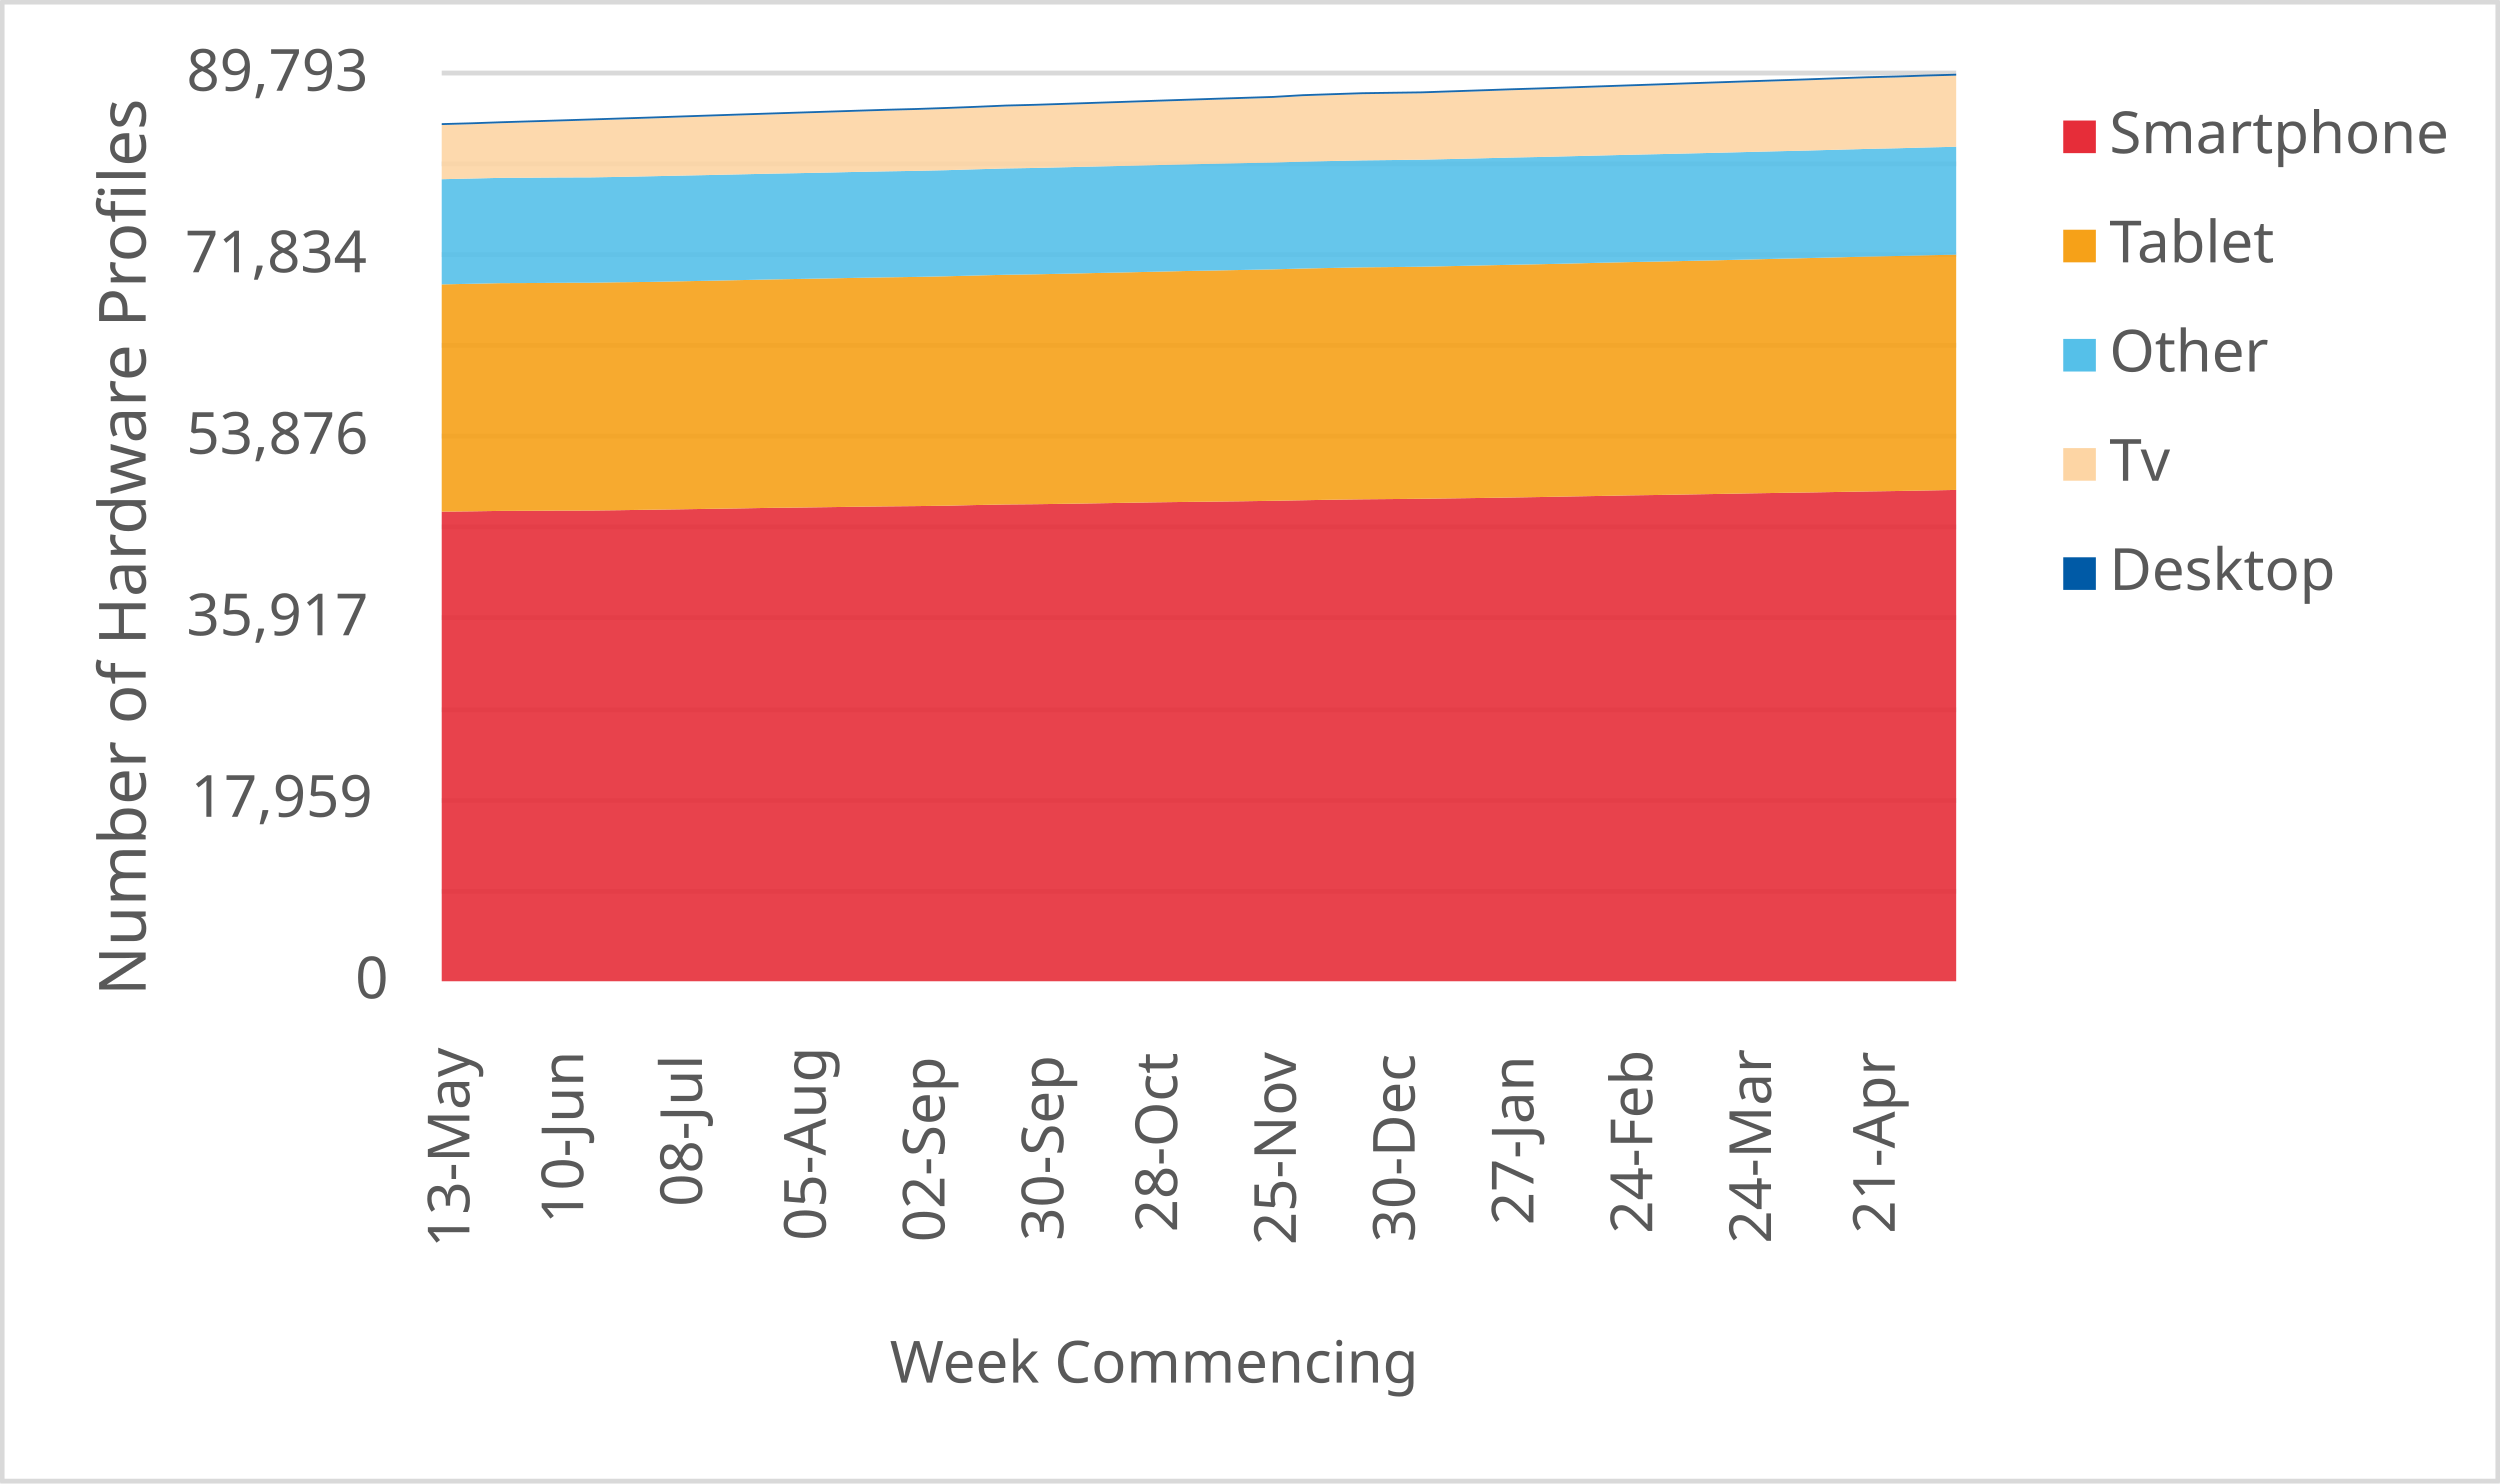
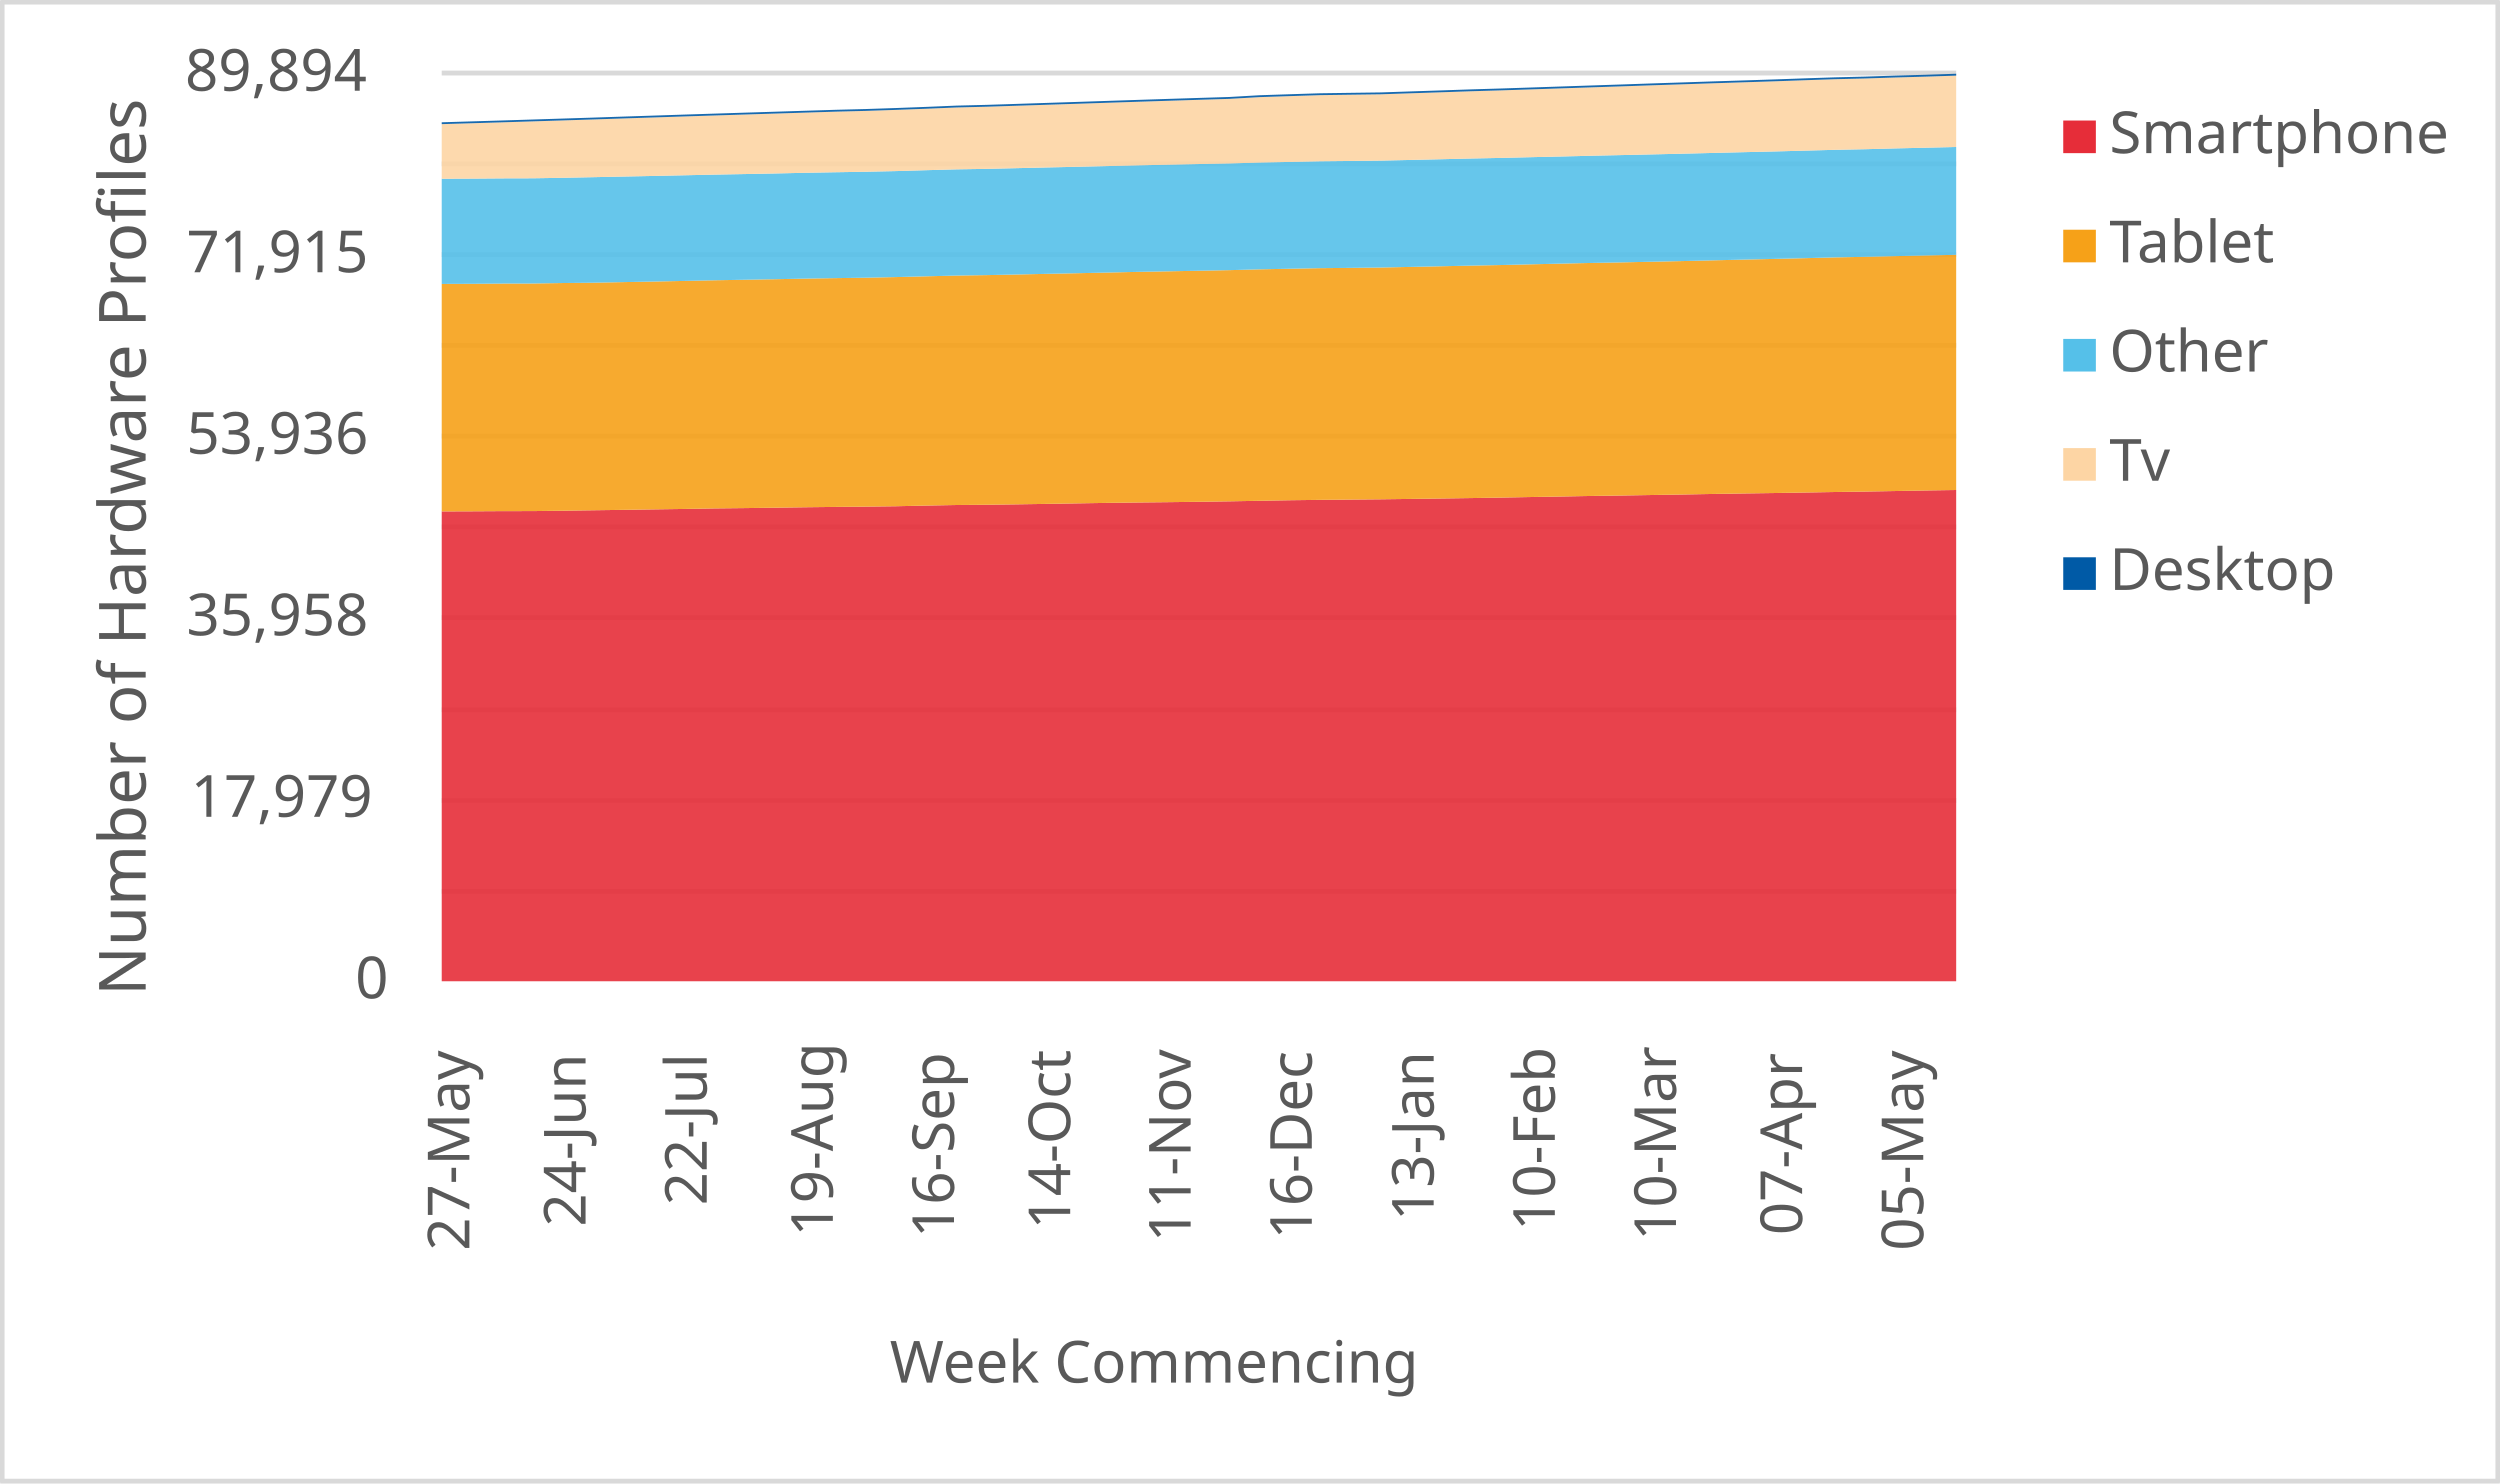
<svg xmlns="http://www.w3.org/2000/svg" width="1763" height="1046" xml:space="preserve" overflow="hidden">
  <defs>
    <clipPath id="clip0">
      <rect x="2917" y="346" width="1763" height="1046" />
    </clipPath>
  </defs>
  <g clip-path="url(#clip0)" transform="translate(-2917 -346)">
    <rect x="2918" y="347" width="1760" height="1043" fill="#FFFFFF" />
    <g>
      <path d="    M3228.5 974.532 4296.5 974.532    M3228.5 910.53 4296.5 910.53    M3228.5 846.528 4296.5 846.528    M3228.5 781.526 4296.5 781.526    M3228.5 717.524 4296.5 717.524    M3228.5 653.522 4296.5 653.522    M3228.5 589.52 4296.5 589.52    M3228.5 525.517 4296.5 525.517    M3228.5 461.515 4296.5 461.515    M3228.5 397.5 4296.5 397.5" stroke="#D9D9D9" stroke-width="3.438" stroke-linejoin="round" stroke-miterlimit="10" fill="none" />
    </g>
    <g>
      <path d="M 1038.5 4296.5 1038.5" stroke="#D9D9D9" stroke-width="3.438" stroke-linejoin="round" stroke-miterlimit="10" fill="none" fill-rule="evenodd" />
    </g>
    <g>
-       <text fill="#595959" font-family="Verdana,sans-serif" font-weight="400" font-size="41" transform="matrix(6.12323e-17 -1 1 6.12323e-17 3248 1226)">13-May</text>
+       <text fill="#595959" font-family="Verdana,sans-serif" font-weight="400" font-size="41" transform="matrix(6.12323e-17 -1 1 6.12323e-17 3248 1228)">27-May</text>
    </g>
    <g>
-       <text fill="#595959" font-family="Verdana,sans-serif" font-weight="400" font-size="41" transform="matrix(6.12323e-17 -1 1 6.12323e-17 3328.265 1209)">10-Jun</text>
+       <text fill="#595959" font-family="Verdana,sans-serif" font-weight="400" font-size="41" transform="matrix(6.12323e-17 -1 1 6.12323e-17 3329.94 1211)">24-Jun</text>
    </g>
    <g>
-       <text fill="#595959" font-family="Verdana,sans-serif" font-weight="400" font-size="41" transform="matrix(6.12323e-17 -1 1 6.12323e-17 3412.029 1197)">08-Jul</text>
+       <text fill="#595959" font-family="Verdana,sans-serif" font-weight="400" font-size="41" transform="matrix(6.12323e-17 -1 1 6.12323e-17 3415.38 1196)">22-Jul</text>
    </g>
    <g>
-       <text fill="#595959" font-family="Verdana,sans-serif" font-weight="400" font-size="41" transform="matrix(6.12323e-17 -1 1 6.12323e-17 3499.294 1221)">05-Aug</text>
+       <text fill="#595959" font-family="Verdana,sans-serif" font-weight="400" font-size="41" transform="matrix(6.12323e-17 -1 1 6.12323e-17 3504.32 1218)">19-Aug</text>
    </g>
    <g>
-       <text fill="#595959" font-family="Verdana,sans-serif" font-weight="400" font-size="41" transform="matrix(6.12323e-17 -1 1 6.12323e-17 3583.059 1222)">02-Sep</text>
+       <text fill="#595959" font-family="Verdana,sans-serif" font-weight="400" font-size="41" transform="matrix(6.12323e-17 -1 1 6.12323e-17 3589.76 1219)">16-Sep</text>
    </g>
    <g>
-       <text fill="#595959" font-family="Verdana,sans-serif" font-weight="400" font-size="41" transform="matrix(6.12323e-17 -1 1 6.12323e-17 3666.824 1221)">30-Sep</text>
+       <text fill="#595959" font-family="Verdana,sans-serif" font-weight="400" font-size="41" transform="matrix(6.12323e-17 -1 1 6.12323e-17 3671.7 1213)">14-Oct</text>
    </g>
    <g>
-       <text fill="#595959" font-family="Verdana,sans-serif" font-weight="400" font-size="41" transform="matrix(6.12323e-17 -1 1 6.12323e-17 3747.088 1215)">28-Oct</text>
+       <text fill="#595959" font-family="Verdana,sans-serif" font-weight="400" font-size="41" transform="matrix(6.12323e-17 -1 1 6.12323e-17 3756.64 1222)">11-Nov</text>
    </g>
    <g>
-       <text fill="#595959" font-family="Verdana,sans-serif" font-weight="400" font-size="41" transform="matrix(6.12323e-17 -1 1 6.12323e-17 3830.853 1224)">25-Nov</text>
+       <text fill="#595959" font-family="Verdana,sans-serif" font-weight="400" font-size="41" transform="matrix(6.12323e-17 -1 1 6.12323e-17 3842.08 1220)">16-Dec</text>
    </g>
    <g>
-       <text fill="#595959" font-family="Verdana,sans-serif" font-weight="400" font-size="41" transform="matrix(6.12323e-17 -1 1 6.12323e-17 3914.618 1222)">30-Dec</text>
+       <text fill="#595959" font-family="Verdana,sans-serif" font-weight="400" font-size="41" transform="matrix(6.12323e-17 -1 1 6.12323e-17 3928.02 1207)">13-Jan</text>
    </g>
    <g>
-       <text fill="#595959" font-family="Verdana,sans-serif" font-weight="400" font-size="41" transform="matrix(6.12323e-17 -1 1 6.12323e-17 3998.382 1210)">27-Jan</text>
+       <text fill="#595959" font-family="Verdana,sans-serif" font-weight="400" font-size="41" transform="matrix(6.12323e-17 -1 1 6.12323e-17 4013.46 1214)">10-Feb</text>
    </g>
    <g>
-       <text fill="#595959" font-family="Verdana,sans-serif" font-weight="400" font-size="41" transform="matrix(6.12323e-17 -1 1 6.12323e-17 4082.147 1216)">24-Feb</text>
+       <text fill="#595959" font-family="Verdana,sans-serif" font-weight="400" font-size="41" transform="matrix(6.12323e-17 -1 1 6.12323e-17 4098.9 1221)">10-Mar</text>
    </g>
    <g>
-       <text fill="#595959" font-family="Verdana,sans-serif" font-weight="400" font-size="41" transform="matrix(6.12323e-17 -1 1 6.12323e-17 4165.912 1223)">24-Mar</text>
+       <text fill="#595959" font-family="Verdana,sans-serif" font-weight="400" font-size="41" transform="matrix(6.12323e-17 -1 1 6.12323e-17 4187.84 1217)">07-Apr</text>
    </g>
    <g>
-       <text fill="#595959" font-family="Verdana,sans-serif" font-weight="400" font-size="41" transform="matrix(6.12323e-17 -1 1 6.12323e-17 4253.176 1216)">21-Apr</text>
+       <text fill="#595959" font-family="Verdana,sans-serif" font-weight="400" font-size="41" transform="matrix(6.12323e-17 -1 1 6.12323e-17 4273.28 1228)">05-May</text>
    </g>
    <g>
      <text fill="#595959" font-family="Verdana,sans-serif" font-weight="400" font-size="41" transform="matrix(1 0 0 1 3167.5 1050)">0</text>
    </g>
    <g>
-       <text fill="#595959" font-family="Verdana,sans-serif" font-weight="400" font-size="41" transform="matrix(1 0 0 1 3051.5 922)">17,959</text>
+       <text fill="#595959" font-family="Verdana,sans-serif" font-weight="400" font-size="41" transform="matrix(1 0 0 1 3051.5 922)">17,979</text>
    </g>
    <g>
-       <text fill="#595959" font-family="Verdana,sans-serif" font-weight="400" font-size="41" transform="matrix(1 0 0 1 3048.5 794)">35,917</text>
+       <text fill="#595959" font-family="Verdana,sans-serif" font-weight="400" font-size="41" transform="matrix(1 0 0 1 3048.5 794)">35,958</text>
    </g>
    <g>
-       <text fill="#595959" font-family="Verdana,sans-serif" font-weight="400" font-size="41" transform="matrix(1 0 0 1 3048.5 666)">53,876</text>
+       <text fill="#595959" font-family="Verdana,sans-serif" font-weight="400" font-size="41" transform="matrix(1 0 0 1 3048.5 666)">53,936</text>
    </g>
    <g>
-       <text fill="#595959" font-family="Verdana,sans-serif" font-weight="400" font-size="41" transform="matrix(1 0 0 1 3047.5 538)">71,834</text>
+       <text fill="#595959" font-family="Verdana,sans-serif" font-weight="400" font-size="41" transform="matrix(1 0 0 1 3048.5 538)">71,915</text>
    </g>
    <g>
-       <text fill="#595959" font-family="Verdana,sans-serif" font-weight="400" font-size="41" transform="matrix(1 0 0 1 3048.5 410)">89,793</text>
+       <text fill="#595959" font-family="Verdana,sans-serif" font-weight="400" font-size="41" transform="matrix(1 0 0 1 3047.5 410)">89,894</text>
    </g>
    <g>
      <text fill="#595959" font-family="Verdana,sans-serif" font-weight="400" font-size="41" transform="matrix(1 0 0 1 3544.5 1321)">Week Commencing</text>
    </g>
    <g>
      <text fill="#595959" font-family="Verdana,sans-serif" font-weight="400" font-size="46" transform="matrix(6.12323e-17 -1 1 6.12323e-17 3019.73 1048.25)">Number of Hardware Profiles</text>
    </g>
    <rect x="2918.5" y="347.5" width="1760" height="1043" stroke="#D9D9D9" stroke-width="3.438" stroke-linejoin="round" stroke-miterlimit="10" fill="none" />
    <g>
-       <path d="M3228.5 1038 3249.441 1038 3270.382 1038 3291.324 1038 3312.265 1038 3333.206 1038 3354.147 1038 3375.088 1038 3396.029 1038 3416.971 1038 3437.912 1038 3458.853 1038 3479.794 1038 3500.735 1038 3521.676 1038 3542.618 1038 3563.559 1038 3584.5 1038 3605.441 1038 3626.382 1038 3647.324 1038 3668.265 1038 3689.206 1038 3710.147 1038 3731.088 1038 3752.029 1038 3772.971 1038 3793.912 1038 3814.853 1038 3835.794 1038 3856.735 1038 3877.676 1038 3898.618 1038 3919.559 1038 3940.5 1038 3961.441 1038 3982.382 1038 4003.324 1038 4024.265 1038 4045.206 1038 4066.147 1038 4087.088 1038 4108.029 1038 4128.971 1038 4149.912 1038 4170.853 1038 4191.794 1038 4212.735 1038 4233.676 1038 4254.618 1038 4275.559 1038 4296.5 1038 4296.5 691.489 4275.559 691.881 4254.618 692.259 4233.676 692.573 4212.735 692.936 4191.794 693.293 4170.853 693.599 4149.912 693.934 4128.971 694.326 4108.029 694.675 4087.088 695.039 4066.147 695.338 4045.206 695.737 4024.265 696.101 4003.324 696.5 3982.382 696.849 3961.441 697.156 3940.5 697.448 3919.559 697.726 3898.618 697.925 3877.676 698.111 3856.735 698.389 3835.794 698.774 3814.853 699.158 3793.912 699.479 3772.971 699.743 3752.029 699.971 3731.088 700.242 3710.147 700.591 3689.206 700.947 3668.265 701.275 3647.324 701.568 3626.382 701.753 3605.441 702.145 3584.5 702.622 3563.559 702.893 3542.618 703.093 3521.676 703.342 3500.735 703.649 3479.794 703.934 3458.853 704.162 3437.912 704.533 3416.971 704.839 3396.029 705.167 3375.088 705.466 3354.147 705.78 3333.206 706.044 3312.265 706.072 3291.324 706.2 3270.382 706.279 3249.441 706.592 3228.5 706.821 3228.5 1038Z" fill="#e62d39" opacity="0.9" />
+       <path d="M3228.5 1038 3249.86 1038 3271.22 1038 3292.58 1038 3313.94 1038 3335.3 1038 3356.66 1038 3378.02 1038 3399.38 1038 3420.74 1038 3442.1 1038 3463.46 1038 3484.82 1038 3506.18 1038 3527.54 1038 3548.9 1038 3570.26 1038 3591.62 1038 3612.98 1038 3634.34 1038 3655.7 1038 3677.06 1038 3698.42 1038 3719.78 1038 3741.14 1038 3762.5 1038 3783.86 1038 3805.22 1038 3826.58 1038 3847.94 1038 3869.3 1038 3890.66 1038 3912.02 1038 3933.38 1038 3954.74 1038 3976.1 1038 3997.46 1038 4018.82 1038 4040.18 1038 4061.54 1038 4082.9 1038 4104.26 1038 4125.62 1038 4146.98 1038 4168.34 1038 4189.7 1038 4211.06 1038 4232.42 1038 4253.78 1038 4275.14 1038 4296.5 1038 4296.5 691.544 4275.14 691.879 4253.78 692.27 4232.42 692.647 4211.06 692.961 4189.7 693.324 4168.34 693.68 4146.98 693.986 4125.62 694.321 4104.26 694.712 4082.9 695.061 4061.54 695.424 4040.18 695.723 4018.82 696.122 3997.46 696.485 3976.1 696.884 3954.74 697.232 3933.38 697.539 3912.02 697.83 3890.66 698.108 3869.3 698.307 3847.94 698.493 3826.58 698.77 3805.22 699.155 3783.86 699.539 3762.5 699.86 3741.14 700.123 3719.78 700.351 3698.42 700.621 3677.06 700.97 3655.7 701.326 3634.34 701.654 3612.98 701.946 3591.62 702.131 3570.26 702.522 3548.9 702.999 3527.54 703.27 3506.18 703.469 3484.82 703.718 3463.46 704.024 3442.1 704.309 3420.74 704.537 3399.38 704.907 3378.02 705.213 3356.66 705.541 3335.3 705.84 3313.94 706.153 3292.58 706.417 3271.22 706.445 3249.86 706.573 3228.5 706.652 3228.5 1038Z" fill="#e62d39" opacity="0.9" />
    </g>
    <g>
-       <path d="M3228.5 706.821 3249.441 706.592 3270.382 706.279 3291.324 706.2 3312.265 706.072 3333.206 706.044 3354.147 705.78 3375.088 705.466 3396.029 705.167 3416.971 704.839 3437.912 704.533 3458.853 704.162 3479.794 703.934 3500.735 703.649 3521.676 703.342 3542.618 703.093 3563.559 702.893 3584.5 702.622 3605.441 702.145 3626.382 701.753 3647.324 701.568 3668.265 701.275 3689.206 700.947 3710.147 700.591 3731.088 700.242 3752.029 699.971 3772.971 699.743 3793.912 699.479 3814.853 699.158 3835.794 698.774 3856.735 698.389 3877.676 698.111 3898.618 697.925 3919.559 697.726 3940.5 697.448 3961.441 697.156 3982.382 696.849 4003.324 696.5 4024.265 696.101 4045.206 695.737 4066.147 695.338 4087.088 695.039 4108.029 694.675 4128.971 694.326 4149.912 693.934 4170.853 693.599 4191.794 693.293 4212.735 692.936 4233.676 692.573 4254.618 692.259 4275.559 691.881 4296.5 691.489 4296.5 525.561 4275.559 526.031 4254.618 526.53 4233.676 526.937 4212.735 527.492 4191.794 528.006 4170.853 528.483 4149.912 529.004 4128.971 529.517 4108.029 529.973 4087.088 530.436 4066.147 530.835 4045.206 531.306 4024.265 531.812 4003.324 532.318 3982.382 532.731 3961.441 533.195 3940.5 533.651 3919.559 534.085 3898.618 534.328 3877.676 534.542 3856.735 534.941 3835.794 535.368 3814.853 535.946 3793.912 536.352 3772.971 536.765 3752.029 537.143 3731.088 537.628 3710.147 538.098 3689.206 538.54 3668.265 539.003 3647.324 539.445 3626.382 539.759 3605.441 540.286 3584.5 540.828 3563.559 541.27 3542.618 541.576 3521.676 541.919 3500.735 542.346 3479.794 542.717 3458.853 543.095 3437.912 543.551 3416.971 543.986 3396.029 544.385 3375.088 544.812 3354.147 545.033 3333.206 545.368 3312.265 545.418 3291.324 545.582 3270.382 545.668 3249.441 546.117 3228.5 546.551 3228.5 706.821Z" fill="#f6a118" opacity="0.9" />
+       <path d="M3228.5 706.652 3249.86 706.573 3271.22 706.445 3292.58 706.417 3313.94 706.153 3335.3 705.84 3356.66 705.541 3378.02 705.213 3399.38 704.907 3420.74 704.537 3442.1 704.309 3463.46 704.024 3484.82 703.718 3506.18 703.469 3527.54 703.27 3548.9 702.999 3570.26 702.522 3591.62 702.131 3612.98 701.946 3634.34 701.654 3655.7 701.326 3677.06 700.97 3698.42 700.621 3719.78 700.351 3741.14 700.123 3762.5 699.86 3783.86 699.539 3805.22 699.155 3826.58 698.77 3847.94 698.493 3869.3 698.307 3890.66 698.108 3912.02 697.83 3933.38 697.539 3954.74 697.232 3976.1 696.884 3997.46 696.485 4018.82 696.122 4040.18 695.723 4061.54 695.424 4082.9 695.061 4104.26 694.712 4125.62 694.321 4146.98 693.986 4168.34 693.68 4189.7 693.324 4211.06 692.961 4232.42 692.647 4253.78 692.27 4275.14 691.879 4296.5 691.544 4296.5 525.695 4275.14 526.137 4253.78 526.607 4232.42 527.105 4211.06 527.511 4189.7 528.066 4168.34 528.579 4146.98 529.056 4125.62 529.575 4104.26 530.088 4082.9 530.544 4061.54 531.006 4040.18 531.405 4018.82 531.875 3997.46 532.38 3976.1 532.886 3954.74 533.299 3933.38 533.762 3912.02 534.217 3890.66 534.652 3869.3 534.894 3847.94 535.107 3826.58 535.506 3805.22 535.933 3783.86 536.51 3762.5 536.916 3741.14 537.329 3719.78 537.706 3698.42 538.19 3677.06 538.66 3655.7 539.101 3634.34 539.564 3612.98 540.005 3591.62 540.319 3570.26 540.846 3548.9 541.387 3527.54 541.828 3506.18 542.134 3484.82 542.476 3463.46 542.903 3442.1 543.273 3420.74 543.651 3399.38 544.106 3378.02 544.541 3356.66 544.939 3335.3 545.366 3313.94 545.587 3292.58 545.922 3271.22 545.972 3249.86 546.135 3228.5 546.221 3228.5 706.652Z" fill="#f6a118" opacity="0.9" />
    </g>
    <g>
-       <path d="M3228.5 546.551 3249.441 546.117 3270.382 545.668 3291.324 545.582 3312.265 545.418 3333.206 545.368 3354.147 545.033 3375.088 544.812 3396.029 544.385 3416.971 543.986 3437.912 543.551 3458.853 543.095 3479.794 542.717 3500.735 542.346 3521.676 541.919 3542.618 541.576 3563.559 541.27 3584.5 540.828 3605.441 540.286 3626.382 539.759 3647.324 539.445 3668.265 539.003 3689.206 538.54 3710.147 538.098 3731.088 537.628 3752.029 537.143 3772.971 536.765 3793.912 536.352 3814.853 535.946 3835.794 535.368 3856.735 534.941 3877.676 534.542 3898.618 534.328 3919.559 534.085 3940.5 533.651 3961.441 533.195 3982.382 532.731 4003.324 532.318 4024.265 531.812 4045.206 531.306 4066.147 530.835 4087.088 530.436 4108.029 529.973 4128.971 529.517 4149.912 529.004 4170.853 528.483 4191.794 528.006 4212.735 527.492 4233.676 526.937 4254.618 526.53 4275.559 526.031 4296.5 525.561 4296.5 449.496 4275.559 449.988 4254.618 450.558 4233.676 450.993 4212.735 451.57 4191.794 452.148 4170.853 452.647 4149.912 453.174 4128.971 453.709 4108.029 454.2 4087.088 454.685 4066.147 455.141 4045.206 455.654 4024.265 456.168 4003.324 456.688 3982.382 457.116 3961.441 457.629 3940.5 458.128 3919.559 458.605 3898.618 458.855 3877.676 459.083 3856.735 459.525 3835.794 459.967 3814.853 460.601 3793.912 461.021 3772.971 461.47 3752.029 461.934 3731.088 462.447 3710.147 462.953 3689.206 463.423 3668.265 463.929 3647.324 464.428 3626.382 464.778 3605.441 465.369 3584.5 466.004 3563.559 466.474 3542.618 466.823 3521.676 467.208 3500.735 467.693 3479.794 468.106 3458.853 468.498 3437.912 468.969 3416.971 469.432 3396.029 469.859 3375.088 470.309 3354.147 470.743 3333.206 471.093 3312.265 471.15 3291.324 471.328 3270.382 471.42 3249.441 471.898 3228.5 472.376 3228.5 546.551Z" fill="#55c0e9" opacity="0.9" />
+       <path d="M3228.5 546.221 3249.86 546.135 3271.22 545.972 3292.58 545.922 3313.94 545.587 3335.3 545.366 3356.66 544.939 3378.02 544.541 3399.38 544.106 3420.74 543.651 3442.1 543.273 3463.46 542.903 3484.82 542.476 3506.18 542.134 3527.54 541.828 3548.9 541.387 3570.26 540.846 3591.62 540.319 3612.98 540.005 3634.34 539.564 3655.7 539.101 3677.06 538.66 3698.42 538.19 3719.78 537.706 3741.14 537.329 3762.5 536.916 3783.86 536.51 3805.22 535.933 3826.58 535.506 3847.94 535.107 3869.3 534.894 3890.66 534.652 3912.02 534.217 3933.38 533.762 3954.74 533.299 3976.1 532.886 3997.46 532.38 4018.82 531.875 4040.18 531.405 4061.54 531.006 4082.9 530.544 4104.26 530.088 4125.62 529.575 4146.98 529.056 4168.34 528.579 4189.7 528.066 4211.06 527.511 4232.42 527.105 4253.78 526.607 4275.14 526.137 4296.5 525.695 4296.5 449.659 4275.14 450.157 4253.78 450.649 4232.42 451.218 4211.06 451.653 4189.7 452.229 4168.34 452.806 4146.98 453.304 4125.62 453.831 4104.26 454.365 4082.9 454.856 4061.54 455.34 4040.18 455.796 4018.82 456.309 3997.46 456.821 3976.1 457.341 3954.74 457.768 3933.38 458.281 3912.02 458.779 3890.66 459.256 3869.3 459.505 3847.94 459.733 3826.58 460.175 3805.22 460.616 3783.86 461.25 3762.5 461.67 3741.14 462.118 3719.78 462.581 3698.42 463.094 3677.06 463.599 3655.7 464.069 3634.34 464.574 3612.98 465.073 3591.62 465.422 3570.26 466.013 3548.9 466.646 3527.54 467.116 3506.18 467.465 3484.82 467.849 3463.46 468.334 3442.1 468.746 3420.74 469.138 3399.38 469.608 3378.02 470.071 3356.66 470.498 3335.3 470.946 3313.94 471.381 3292.58 471.73 3271.22 471.786 3249.86 471.964 3228.5 472.057 3228.5 546.221Z" fill="#55c0e9" opacity="0.9" />
    </g>
    <g>
-       <path d="M3228.5 472.376 3249.441 471.898 3270.382 471.42 3291.324 471.328 3312.265 471.15 3333.206 471.093 3354.147 470.743 3375.088 470.309 3396.029 469.859 3416.971 469.432 3437.912 468.969 3458.853 468.498 3479.794 468.106 3500.735 467.693 3521.676 467.208 3542.618 466.823 3563.559 466.474 3584.5 466.004 3605.441 465.369 3626.382 464.778 3647.324 464.428 3668.265 463.929 3689.206 463.423 3710.147 462.953 3731.088 462.447 3752.029 461.934 3772.971 461.47 3793.912 461.021 3814.853 460.601 3835.794 459.967 3856.735 459.525 3877.676 459.083 3898.618 458.855 3919.559 458.605 3940.5 458.128 3961.441 457.629 3982.382 457.116 4003.324 456.688 4024.265 456.168 4045.206 455.654 4066.147 455.141 4087.088 454.685 4108.029 454.2 4128.971 453.709 4149.912 453.174 4170.853 452.647 4191.794 452.148 4212.735 451.57 4233.676 450.993 4254.618 450.558 4275.559 449.988 4296.5 449.496 4296.5 399.326 4275.559 399.924 4254.618 400.623 4233.676 401.143 4212.735 401.863 4191.794 402.626 4170.853 403.317 4149.912 403.994 4128.971 404.714 4108.029 405.413 4087.088 406.154 4066.147 406.859 4045.206 407.579 4024.265 408.299 4003.324 409.005 3982.382 409.639 3961.441 410.373 3940.5 411.079 3919.559 411.799 3898.618 412.091 3877.676 412.398 3856.735 413.082 3835.794 413.787 3814.853 415.02 3793.912 415.683 3772.971 416.36 3752.029 417.059 3731.088 417.757 3710.147 418.47 3689.206 419.169 3668.265 419.867 3647.324 420.559 3626.382 421.093 3605.441 421.991 3584.5 422.797 3563.559 423.509 3542.618 424.058 3521.676 424.728 3500.735 425.405 3479.794 426.075 3458.853 426.752 3437.912 427.437 3416.971 428.142 3396.029 428.841 3375.088 429.561 3354.147 430.238 3333.206 430.915 3312.265 431.585 3291.324 432.226 3270.382 432.868 3249.441 433.602 3228.5 434.179 3228.5 472.376Z" fill="#fdd5a4" opacity="0.9" />
+       <path d="M3228.5 472.057 3249.86 471.964 3271.22 471.786 3292.58 471.73 3313.94 471.381 3335.3 470.946 3356.66 470.498 3378.02 470.071 3399.38 469.608 3420.74 469.138 3442.1 468.746 3463.46 468.334 3484.82 467.849 3506.18 467.465 3527.54 467.116 3548.9 466.646 3570.26 466.013 3591.62 465.422 3612.98 465.073 3634.34 464.574 3655.7 464.069 3677.06 463.599 3698.42 463.094 3719.78 462.581 3741.14 462.118 3762.5 461.67 3783.86 461.25 3805.22 460.616 3826.58 460.175 3847.94 459.733 3869.3 459.505 3890.66 459.256 3912.02 458.779 3933.38 458.281 3954.74 457.768 3976.1 457.341 3997.46 456.821 4018.82 456.309 4040.18 455.796 4061.54 455.34 4082.9 454.856 4104.26 454.365 4125.62 453.831 4146.98 453.304 4168.34 452.806 4189.7 452.229 4211.06 451.653 4232.42 451.218 4253.78 450.649 4275.14 450.157 4296.5 449.659 4296.5 399.324 4275.14 400.043 4253.78 400.641 4232.42 401.339 4211.06 401.859 4189.7 402.578 4168.34 403.34 4146.98 404.03 4125.62 404.707 4104.26 405.426 4082.9 406.123 4061.54 406.864 4040.18 407.569 4018.82 408.288 3997.46 409.007 3976.1 409.712 3954.74 410.345 3933.38 411.079 3912.02 411.783 3890.66 412.502 3869.3 412.794 3847.94 413.1 3826.58 413.784 3805.22 414.489 3783.86 415.72 3762.5 416.383 3741.14 417.059 3719.78 417.757 3698.42 418.454 3677.06 419.166 3655.7 419.864 3634.34 420.562 3612.98 421.252 3591.62 421.786 3570.26 422.683 3548.9 423.488 3527.54 424.2 3506.18 424.748 3484.82 425.417 3463.46 426.094 3442.1 426.763 3420.74 427.439 3399.38 428.123 3378.02 428.827 3356.66 429.525 3335.3 430.244 3313.94 430.921 3292.58 431.597 3271.22 432.266 3249.86 432.907 3228.5 433.548 3228.5 472.057Z" fill="#fdd5a4" opacity="0.9" />
    </g>
    <g>
-       <path d="M3228.5 434.179 3249.441 433.602 3270.382 432.868 3291.324 432.226 3312.265 431.585 3333.206 430.915 3354.147 430.238 3375.088 429.561 3396.029 428.841 3416.971 428.142 3437.912 427.437 3458.853 426.752 3479.794 426.075 3500.735 425.405 3521.676 424.728 3542.618 424.058 3563.559 423.509 3584.5 422.797 3605.441 421.991 3626.382 421.093 3647.324 420.559 3668.265 419.867 3689.206 419.169 3710.147 418.47 3731.088 417.757 3752.029 417.059 3772.971 416.36 3793.912 415.683 3814.853 415.02 3835.794 413.787 3856.735 413.082 3877.676 412.398 3898.618 412.091 3919.559 411.799 3940.5 411.079 3961.441 410.373 3982.382 409.639 4003.324 409.005 4024.265 408.299 4045.206 407.579 4066.147 406.859 4087.088 406.154 4108.029 405.413 4128.971 404.714 4149.912 403.994 4170.853 403.317 4191.794 402.626 4212.735 401.863 4233.676 401.143 4254.618 400.623 4275.559 399.924 4296.5 399.326 4296.5 398 4275.559 398.599 4254.618 399.297 4233.676 399.818 4212.735 400.537 4191.794 401.3 4170.853 401.991 4149.912 402.669 4128.971 403.388 4108.029 404.087 4087.088 404.828 4066.147 405.534 4045.206 406.254 4024.265 406.974 4003.324 407.679 3982.382 408.313 3961.441 409.048 3940.5 409.753 3919.559 410.473 3898.618 410.765 3877.676 411.072 3856.735 411.756 3835.794 412.462 3814.853 413.695 3793.912 414.358 3772.971 415.035 3752.029 415.733 3731.088 416.439 3710.147 417.159 3689.206 417.857 3668.265 418.556 3647.324 419.247 3626.382 419.782 3605.441 420.68 3584.5 421.485 3563.559 422.198 3542.618 422.747 3521.676 423.417 3500.735 424.094 3479.794 424.764 3458.853 425.441 3437.912 426.125 3416.971 426.831 3396.029 427.529 3375.088 428.249 3354.147 428.926 3333.206 429.603 3312.265 430.273 3291.324 430.915 3270.382 431.556 3249.441 432.29 3228.5 432.868 3228.5 434.179Z" fill="#005aa6" opacity="0.9" />
+       <path d="M3228.5 433.548 3249.86 432.907 3271.22 432.266 3292.58 431.597 3313.94 430.921 3335.3 430.244 3356.66 429.525 3378.02 428.827 3399.38 428.123 3420.74 427.439 3442.1 426.763 3463.46 426.094 3484.82 425.417 3506.18 424.748 3527.54 424.2 3548.9 423.488 3570.26 422.683 3591.62 421.786 3612.98 421.252 3634.34 420.562 3655.7 419.864 3677.06 419.166 3698.42 418.454 3719.78 417.757 3741.14 417.059 3762.5 416.383 3783.86 415.72 3805.22 414.489 3826.58 413.784 3847.94 413.1 3869.3 412.794 3890.66 412.502 3912.02 411.783 3933.38 411.079 3954.74 410.345 3976.1 409.712 3997.46 409.007 4018.82 408.288 4040.18 407.569 4061.54 406.864 4082.9 406.123 4104.26 405.426 4125.62 404.707 4146.98 404.03 4168.34 403.34 4189.7 402.578 4211.06 401.859 4232.42 401.339 4253.78 400.641 4275.14 400.043 4296.5 399.324 4296.5 398 4275.14 398.719 4253.78 399.317 4232.42 400.015 4211.06 400.535 4189.7 401.254 4168.34 402.015 4146.98 402.706 4125.62 403.382 4104.26 404.101 4082.9 404.799 4061.54 405.54 4040.18 406.244 4018.82 406.963 3997.46 407.683 3976.1 408.387 3954.74 409.021 3933.38 409.754 3912.02 410.459 3890.66 411.178 3869.3 411.47 3847.94 411.776 3826.58 412.46 3805.22 413.165 3783.86 414.396 3762.5 415.058 3741.14 415.735 3719.78 416.432 3698.42 417.137 3677.06 417.856 3655.7 418.554 3634.34 419.252 3612.98 419.942 3591.62 420.476 3570.26 421.373 3548.9 422.178 3527.54 422.89 3506.18 423.438 3484.82 424.107 3463.46 424.784 3442.1 425.453 3420.74 426.129 3399.38 426.813 3378.02 427.517 3356.66 428.215 3335.3 428.934 3313.94 429.611 3292.58 430.287 3271.22 430.956 3249.86 431.597 3228.5 432.238 3228.5 433.548Z" fill="#005aa6" opacity="0.9" />
    </g>
    <g>
      <rect x="4372" y="431" width="23" height="23" fill="#e62d39" />
    </g>
    <g>
      <text fill="#595959" font-family="Verdana,sans-serif" font-weight="400" font-size="41" transform="matrix(1 0 0 1 4404.56 454)">Smartphone</text>
    </g>
    <g>
      <rect x="4372" y="508" width="23" height="23" fill="#f6a118" />
    </g>
    <g>
      <text fill="#595959" font-family="Verdana,sans-serif" font-weight="400" font-size="41" transform="matrix(1 0 0 1 4404.56 531)">Tablet</text>
    </g>
    <g>
      <rect x="4372" y="585" width="23" height="23" fill="#55c0e9" />
    </g>
    <g>
      <text fill="#595959" font-family="Verdana,sans-serif" font-weight="400" font-size="41" transform="matrix(1 0 0 1 4404.56 608)">Other</text>
    </g>
    <g>
      <rect x="4372" y="662" width="23" height="23" fill="#fdd5a4" />
    </g>
    <g>
      <text fill="#595959" font-family="Verdana,sans-serif" font-weight="400" font-size="41" transform="matrix(1 0 0 1 4404.56 685)">Tv</text>
    </g>
    <g>
      <rect x="4372" y="739" width="23" height="23" fill="#005aa6" />
    </g>
    <g>
      <text fill="#595959" font-family="Verdana,sans-serif" font-weight="400" font-size="41" transform="matrix(1 0 0 1 4404.56 762)">Desktop</text>
    </g>
  </g>
</svg>
